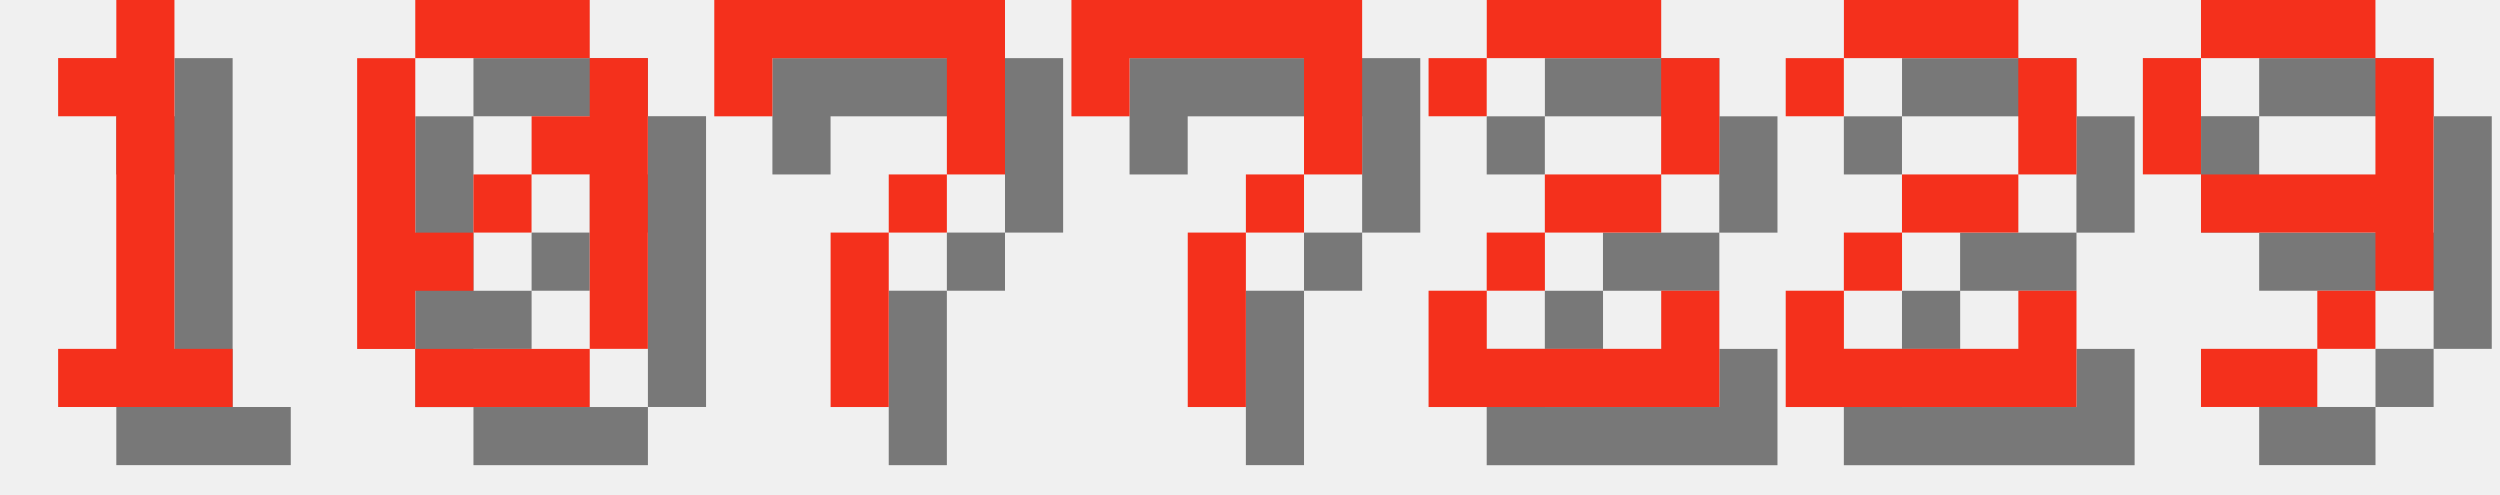
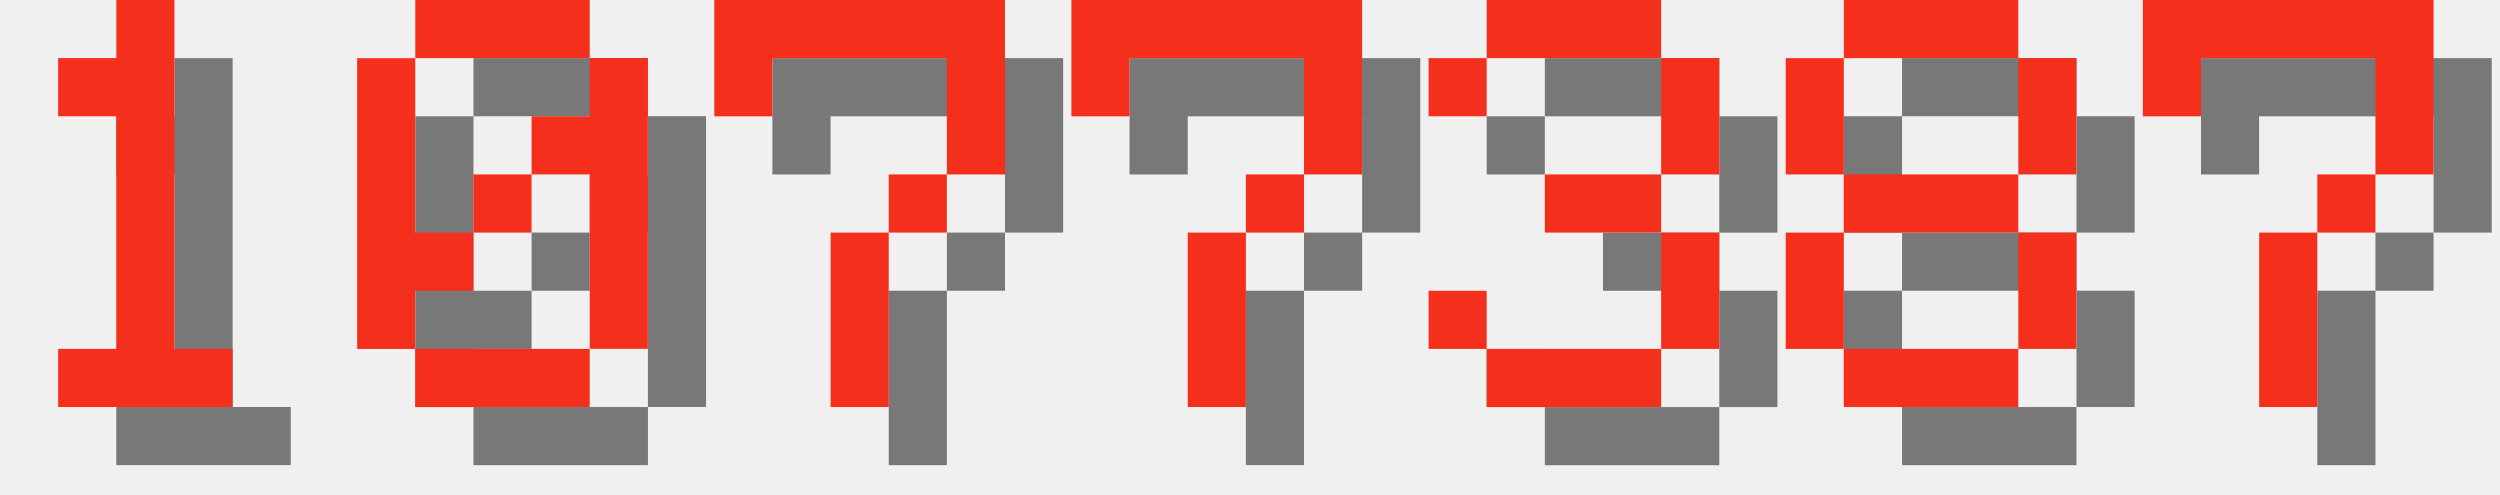
<svg xmlns="http://www.w3.org/2000/svg" version="1.1" width="182.0" height="36">
  <style>
        .text-foreground {
            fill: #F4301C;
        }
        .text-shadow {
            fill: #000000;
            fill-opacity: 0.5;
        }
    </style>
  <g class="digit" id="digit_1" transform="translate(0.0, 0), scale(4)">
    <path id="digit_1_shadow" class="text-shadow" d="m2.117 2.117v1.058h1.058v4.233h-1.058v1.058h3.175v-1.058h-1.058v-6.35h-1.058v1.058h-1.058z" fill-opacity=".5" style="paint-order:stroke fill markers" />
    <path id="digit_1_fg" class="text-foreground" d="m1.058 1.058v1.058h1.058v4.233h-1.058v1.058h3.175v-1.058h-1.058v-6.35h-1.058v1.058h-1.058z" fill="#fff" style="paint-order:stroke fill markers" />
  </g>
  <g class="digit" id="digit_0" transform="translate(26.0, 0), scale(4)">
    <path id="digit_0_shadow" class="text-shadow" d="m2.117 1.058v1.058h3.175v-1.058h-3.175zm3.175 1.058v1.058h-1.058v1.058h1.058v3.175h1.058v-5.292h-1.058zm0 5.292h-3.175v1.058h3.175v-1.058zm-3.175 0v-1.058h1.058v-1.058h-1.058v-3.175h-1.058v5.292h1.058zm1.058-2.117h1.058v-1.058h-1.058v1.058z" fill-opacity=".5" style="paint-order:stroke fill markers" />
    <path id="digit_0_fg" class="text-foreground" d="m1.058 0v1.058h3.175v-1.058h-3.175zm3.175 1.058v1.058h-1.058v1.058h1.058v3.175h1.058v-5.292h-1.058zm0 5.292h-3.175v1.058h3.175v-1.058zm-3.175 0v-1.058h1.058v-1.058h-1.058v-3.175h-1.058v5.292h1.058zm1.058-2.117h1.058v-1.058h-1.058v1.058z" fill="#fff" style="paint-order:stroke fill markers" />
  </g>
  <g class="digit" id="digit_7" transform="translate(52.0, 0), scale(4)">
    <path id="digit_7_shadow" class="text-shadow" d="m1.058 1.058 2e-6 2.117h1.058v-1.058h3.175v1.058l2e-7 1.058h-1.058v1.058h-1.058l4e-7 3.175 1.058 1e-7v-3.175h1.058v-1.058h1.058l5e-7 -1.058v-2.117z" fill-opacity=".5" style="paint-order:stroke fill markers" />
    <path id="digit_7_fg" class="text-foreground" d="m0 0 2e-6 2.117h1.058v-1.058h3.175v1.058l2e-7 1.058h-1.058v1.058h-1.058l4e-7 3.175 1.058 1e-7v-3.175h1.058v-1.058h1.058l5e-7 -1.058v-2.117z" fill="#fff" style="paint-order:stroke fill markers" />
  </g>
  <g class="digit" id="digit_7" transform="translate(78.0, 0), scale(4)">
    <path id="digit_7_shadow" class="text-shadow" d="m1.058 1.058 2e-6 2.117h1.058v-1.058h3.175v1.058l2e-7 1.058h-1.058v1.058h-1.058l4e-7 3.175 1.058 1e-7v-3.175h1.058v-1.058h1.058l5e-7 -1.058v-2.117z" fill-opacity=".5" style="paint-order:stroke fill markers" />
    <path id="digit_7_fg" class="text-foreground" d="m0 0 2e-6 2.117h1.058v-1.058h3.175v1.058l2e-7 1.058h-1.058v1.058h-1.058l4e-7 3.175 1.058 1e-7v-3.175h1.058v-1.058h1.058l5e-7 -1.058v-2.117z" fill="#fff" style="paint-order:stroke fill markers" />
  </g>
-   <g class="digit" id="digit_2" transform="translate(104.0, 0), scale(4)">
-     <path id="digit_2_shadow" class="text-shadow" d="m1.058 2.117v1.058h1.058v-1.058h3.175v2.117h-2.117v1.058h-1.058v1.058h-1.058v2.117h5.292v-2.117h-1.058v1.058h-3.175v-1.058h1.058v-1.058h2.117v-1.058h1.058v-2.117h-1.058v-1.058h-3.175v1.058h-1.058z" fill-opacity=".5" style="paint-order:stroke fill markers" />
-     <path id="digit_2_fg" class="text-foreground" d="m0 1.058v1.058h1.058v-1.058h3.175v2.117h-2.117v1.058h-1.058v1.058h-1.058v2.117h5.292v-2.117h-1.058v1.058h-3.175v-1.058h1.058v-1.058h2.117v-1.058h1.058v-2.117h-1.058v-1.058h-3.175v1.058h-1.058z" fill="#fff" style="paint-order:stroke fill markers" />
+   <g class="digit" id="digit_3" transform="translate(104.0, 0), scale(4)">
+     <path id="digit_3_shadow" class="text-shadow" d="m1.058 2.117v1.058h1.058v-1.058h3.175v2.117h-2.117v1.058h2.117v2.117h-3.175v-1.058h-1.058v1.058h1.058v1.058h3.175v-1.058h1.058v-2.117h-1.058v-1.058h1.058v-2.117h-1.058v-1.058h-3.175v1.058h-1.058z" fill-opacity=".5" style="paint-order:stroke fill markers" />
+     <path id="digit_3_fg" class="text-foreground" d="m0 1.058v1.058h1.058v-1.058h3.175v2.117h-2.117v1.058h2.117v2.117h-3.175v-1.058h-1.058v1.058h1.058v1.058h3.175v-1.058h1.058v-2.117h-1.058v-1.058h1.058v-2.117h-1.058v-1.058h-3.175v1.058h-1.058z" fill="#fff" style="paint-order:stroke fill markers" />
  </g>
-   <g class="digit" id="digit_2" transform="translate(130.0, 0), scale(4)">
-     <path id="digit_2_shadow" class="text-shadow" d="m1.058 2.117v1.058h1.058v-1.058h3.175v2.117h-2.117v1.058h-1.058v1.058h-1.058v2.117h5.292v-2.117h-1.058v1.058h-3.175v-1.058h1.058v-1.058h2.117v-1.058h1.058v-2.117h-1.058v-1.058h-3.175v1.058h-1.058z" fill-opacity=".5" style="paint-order:stroke fill markers" />
-     <path id="digit_2_fg" class="text-foreground" d="m0 1.058v1.058h1.058v-1.058h3.175v2.117h-2.117v1.058h-1.058v1.058h-1.058v2.117h5.292v-2.117h-1.058v1.058h-3.175v-1.058h1.058v-1.058h2.117v-1.058h1.058v-2.117h-1.058v-1.058h-3.175v1.058h-1.058z" fill="#fff" style="paint-order:stroke fill markers" />
+   <g class="digit" id="digit_8" transform="translate(130.0, 0), scale(4)">
+     <path id="digit_8_shadow" class="text-shadow" d="m2.117 1.058v1.058h3.175v-1.058h-3.175zm3.175 1.058v2.117h1.058v-2.117h-1.058zm0 2.117h-3.175v1.058h3.175v-1.058zm0 1.058v2.117h1.058v-2.117h-1.058zm0 2.117h-3.175v1.058h3.175v-1.058zm-3.175 0v-2.117h-1.058v2.117h1.058zm0-3.175v-2.117h-1.058v2.117h1.058z" fill-opacity=".5" style="paint-order:stroke fill markers" />
+     <path id="digit_8_fg" class="text-foreground" d="m1.058 0v1.058h3.175v-1.058h-3.175zm3.175 1.058v2.117h1.058v-2.117h-1.058zm0 2.117h-3.175v1.058h3.175v-1.058zm0 1.058v2.117h1.058v-2.117h-1.058zm0 2.117h-3.175v1.058h3.175v-1.058zm-3.175 0v-2.117h-1.058v2.117h1.058zm0-3.175v-2.117h-1.058v2.117h1.058z" fill="#fff" style="paint-order:stroke fill markers" />
  </g>
-   <g class="digit" id="digit_9" transform="translate(156.0, 0), scale(4)">
-     <path id="digit_9_shadow" class="text-shadow" d="m2.117 1.058v1.058h3.175v-1.058h-3.175zm3.175 1.058v2.117h-3.175v1.058h3.175v1.058h1.058v-4.233h-1.058zm0 4.233h-1.058v1.058h1.058v-1.058zm-1.058 1.058h-2.117v1.058h2.117v-1.058zm-2.117-3.175v-2.117h-1.058v2.117h1.058z" fill-opacity=".5" style="paint-order:stroke fill markers" />
-     <path id="digit_9_fg" class="text-foreground" d="m1.058 0v1.058h3.175v-1.058h-3.175zm3.175 1.058v2.117h-3.175v1.058h3.175v1.058h1.058v-4.233h-1.058zm0 4.233h-1.058v1.058h1.058v-1.058zm-1.058 1.058h-2.117v1.058h2.117v-1.058zm-2.117-3.175v-2.117h-1.058v2.117h1.058z" fill="#fff" style="paint-order:stroke fill markers" />
+   <g class="digit" id="digit_7" transform="translate(156.0, 0), scale(4)">
+     <path id="digit_7_shadow" class="text-shadow" d="m1.058 1.058 2e-6 2.117h1.058v-1.058h3.175v1.058l2e-7 1.058h-1.058v1.058h-1.058l4e-7 3.175 1.058 1e-7v-3.175h1.058v-1.058h1.058l5e-7 -1.058v-2.117z" fill-opacity=".5" style="paint-order:stroke fill markers" />
+     <path id="digit_7_fg" class="text-foreground" d="m0 0 2e-6 2.117h1.058v-1.058h3.175v1.058l2e-7 1.058h-1.058v1.058h-1.058l4e-7 3.175 1.058 1e-7v-3.175h1.058v-1.058h1.058l5e-7 -1.058v-2.117z" fill="#fff" style="paint-order:stroke fill markers" />
  </g>
</svg>
